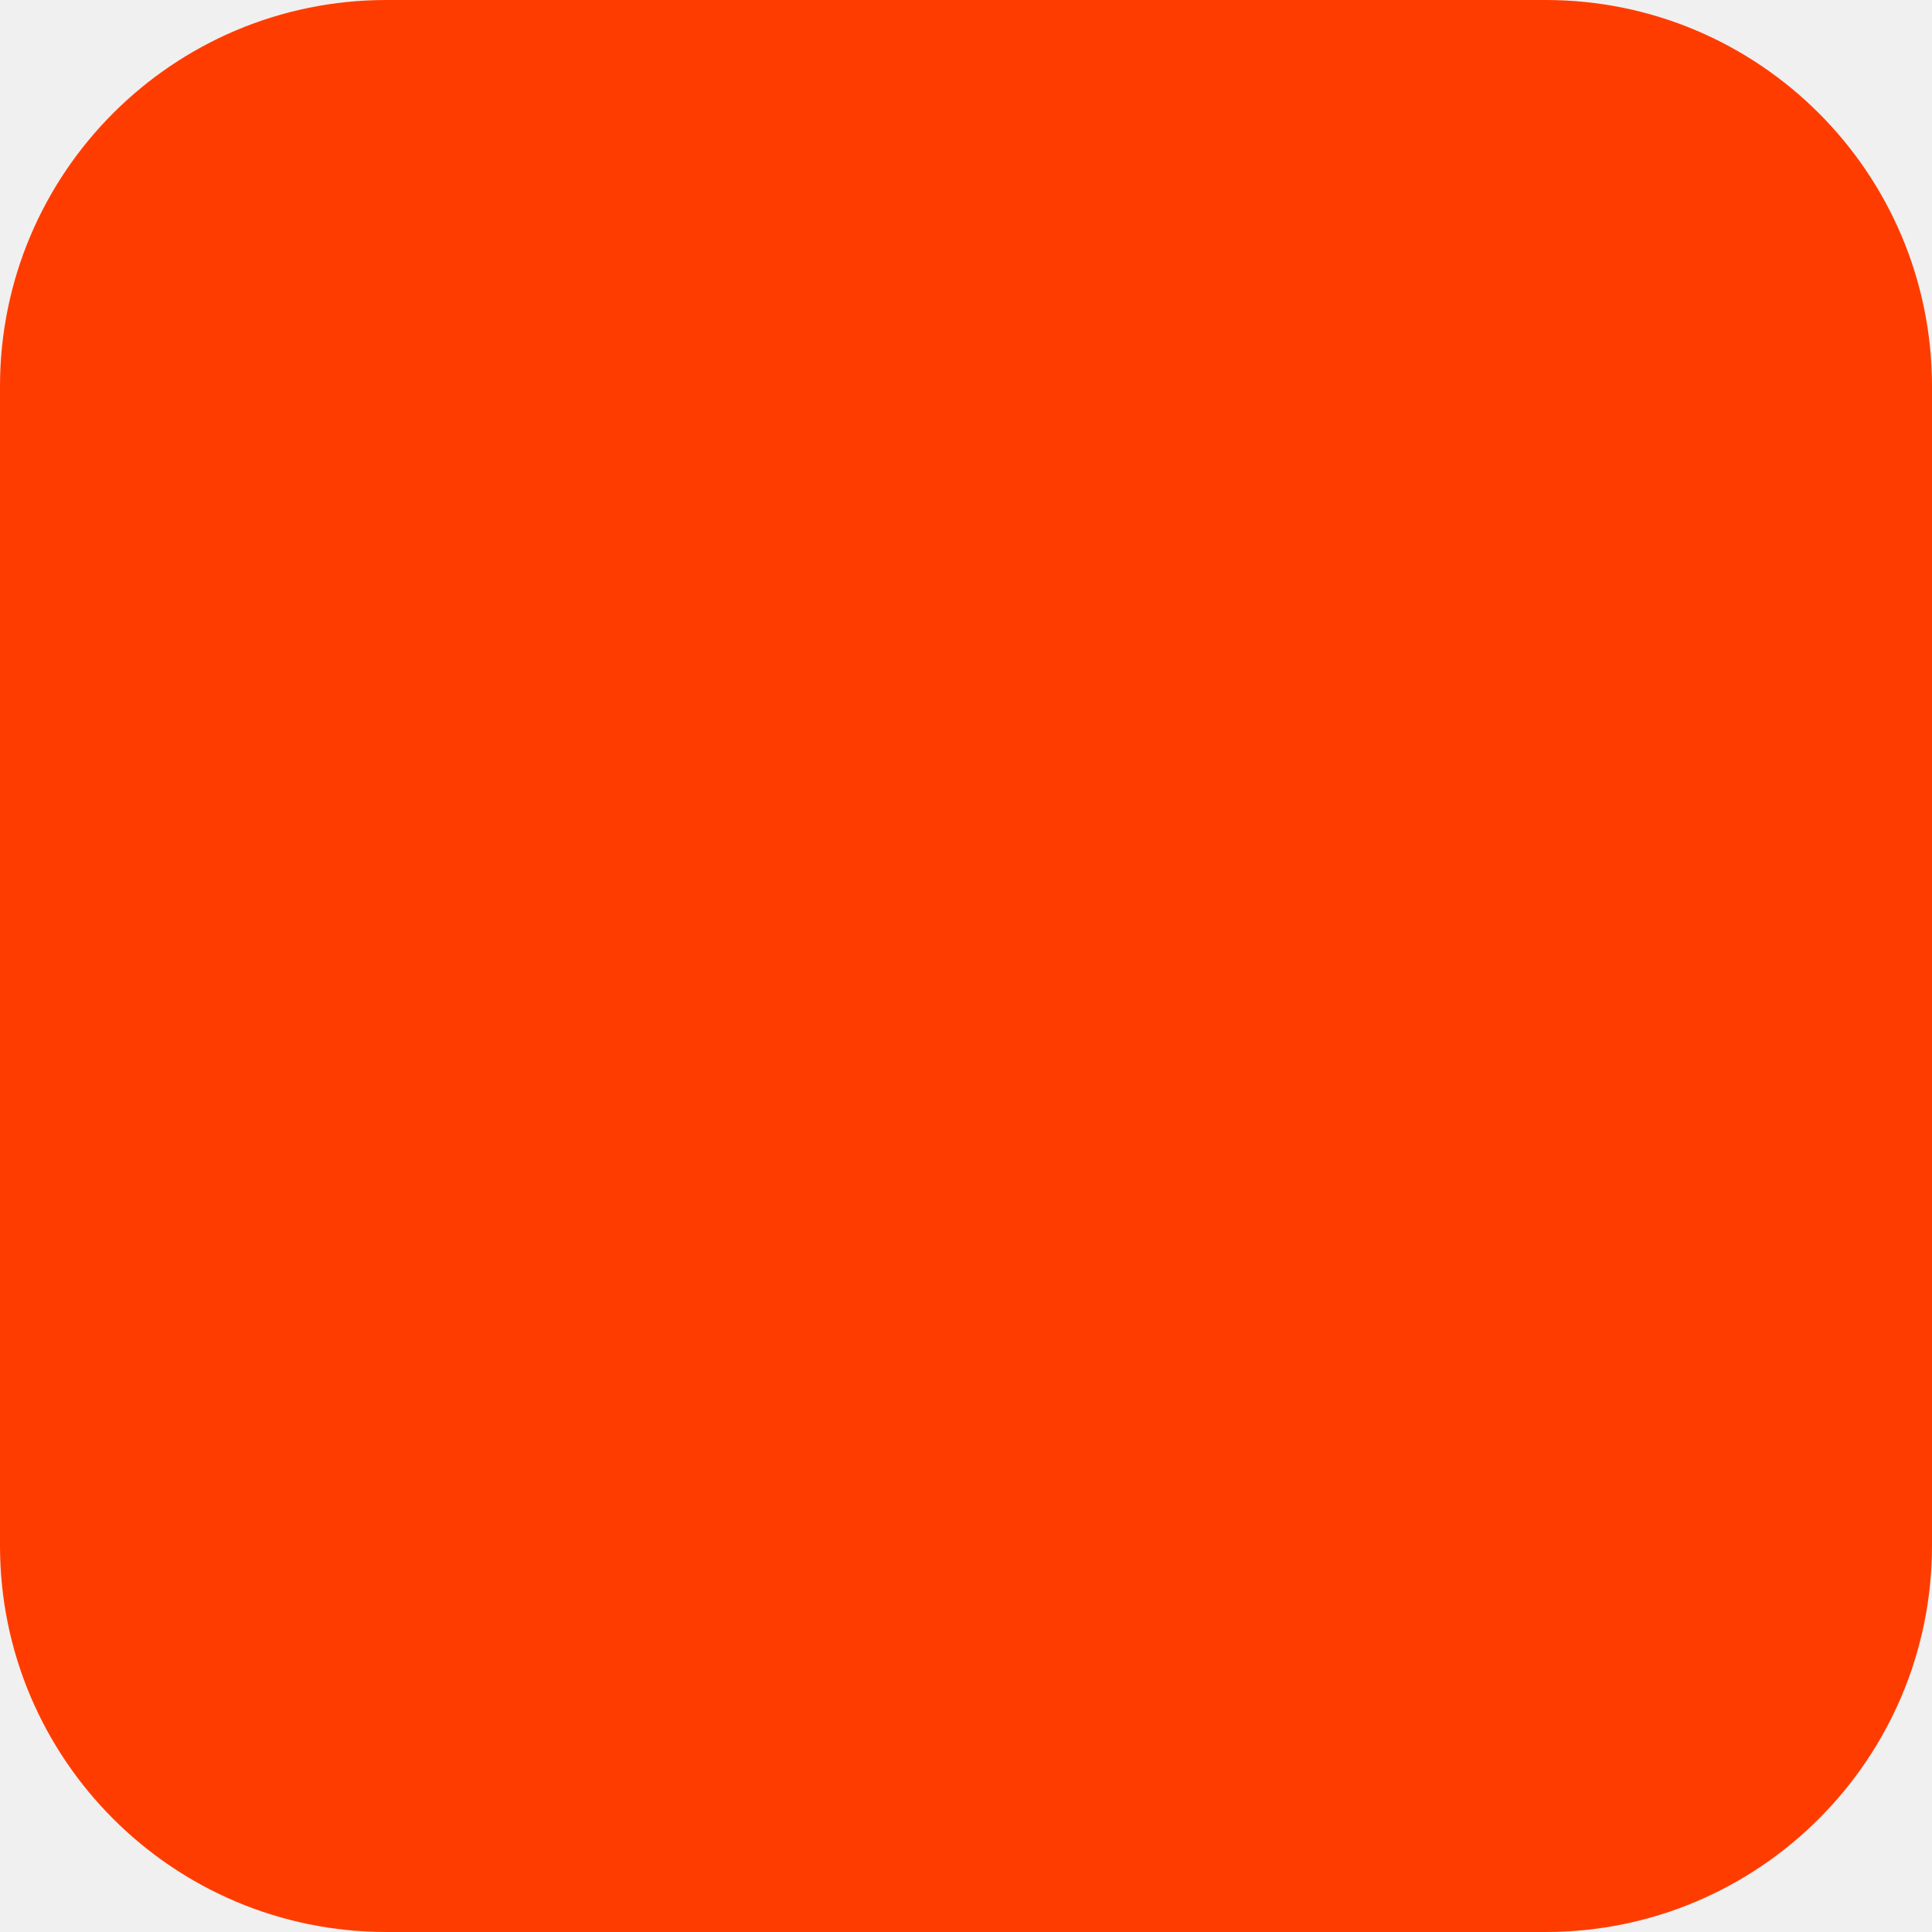
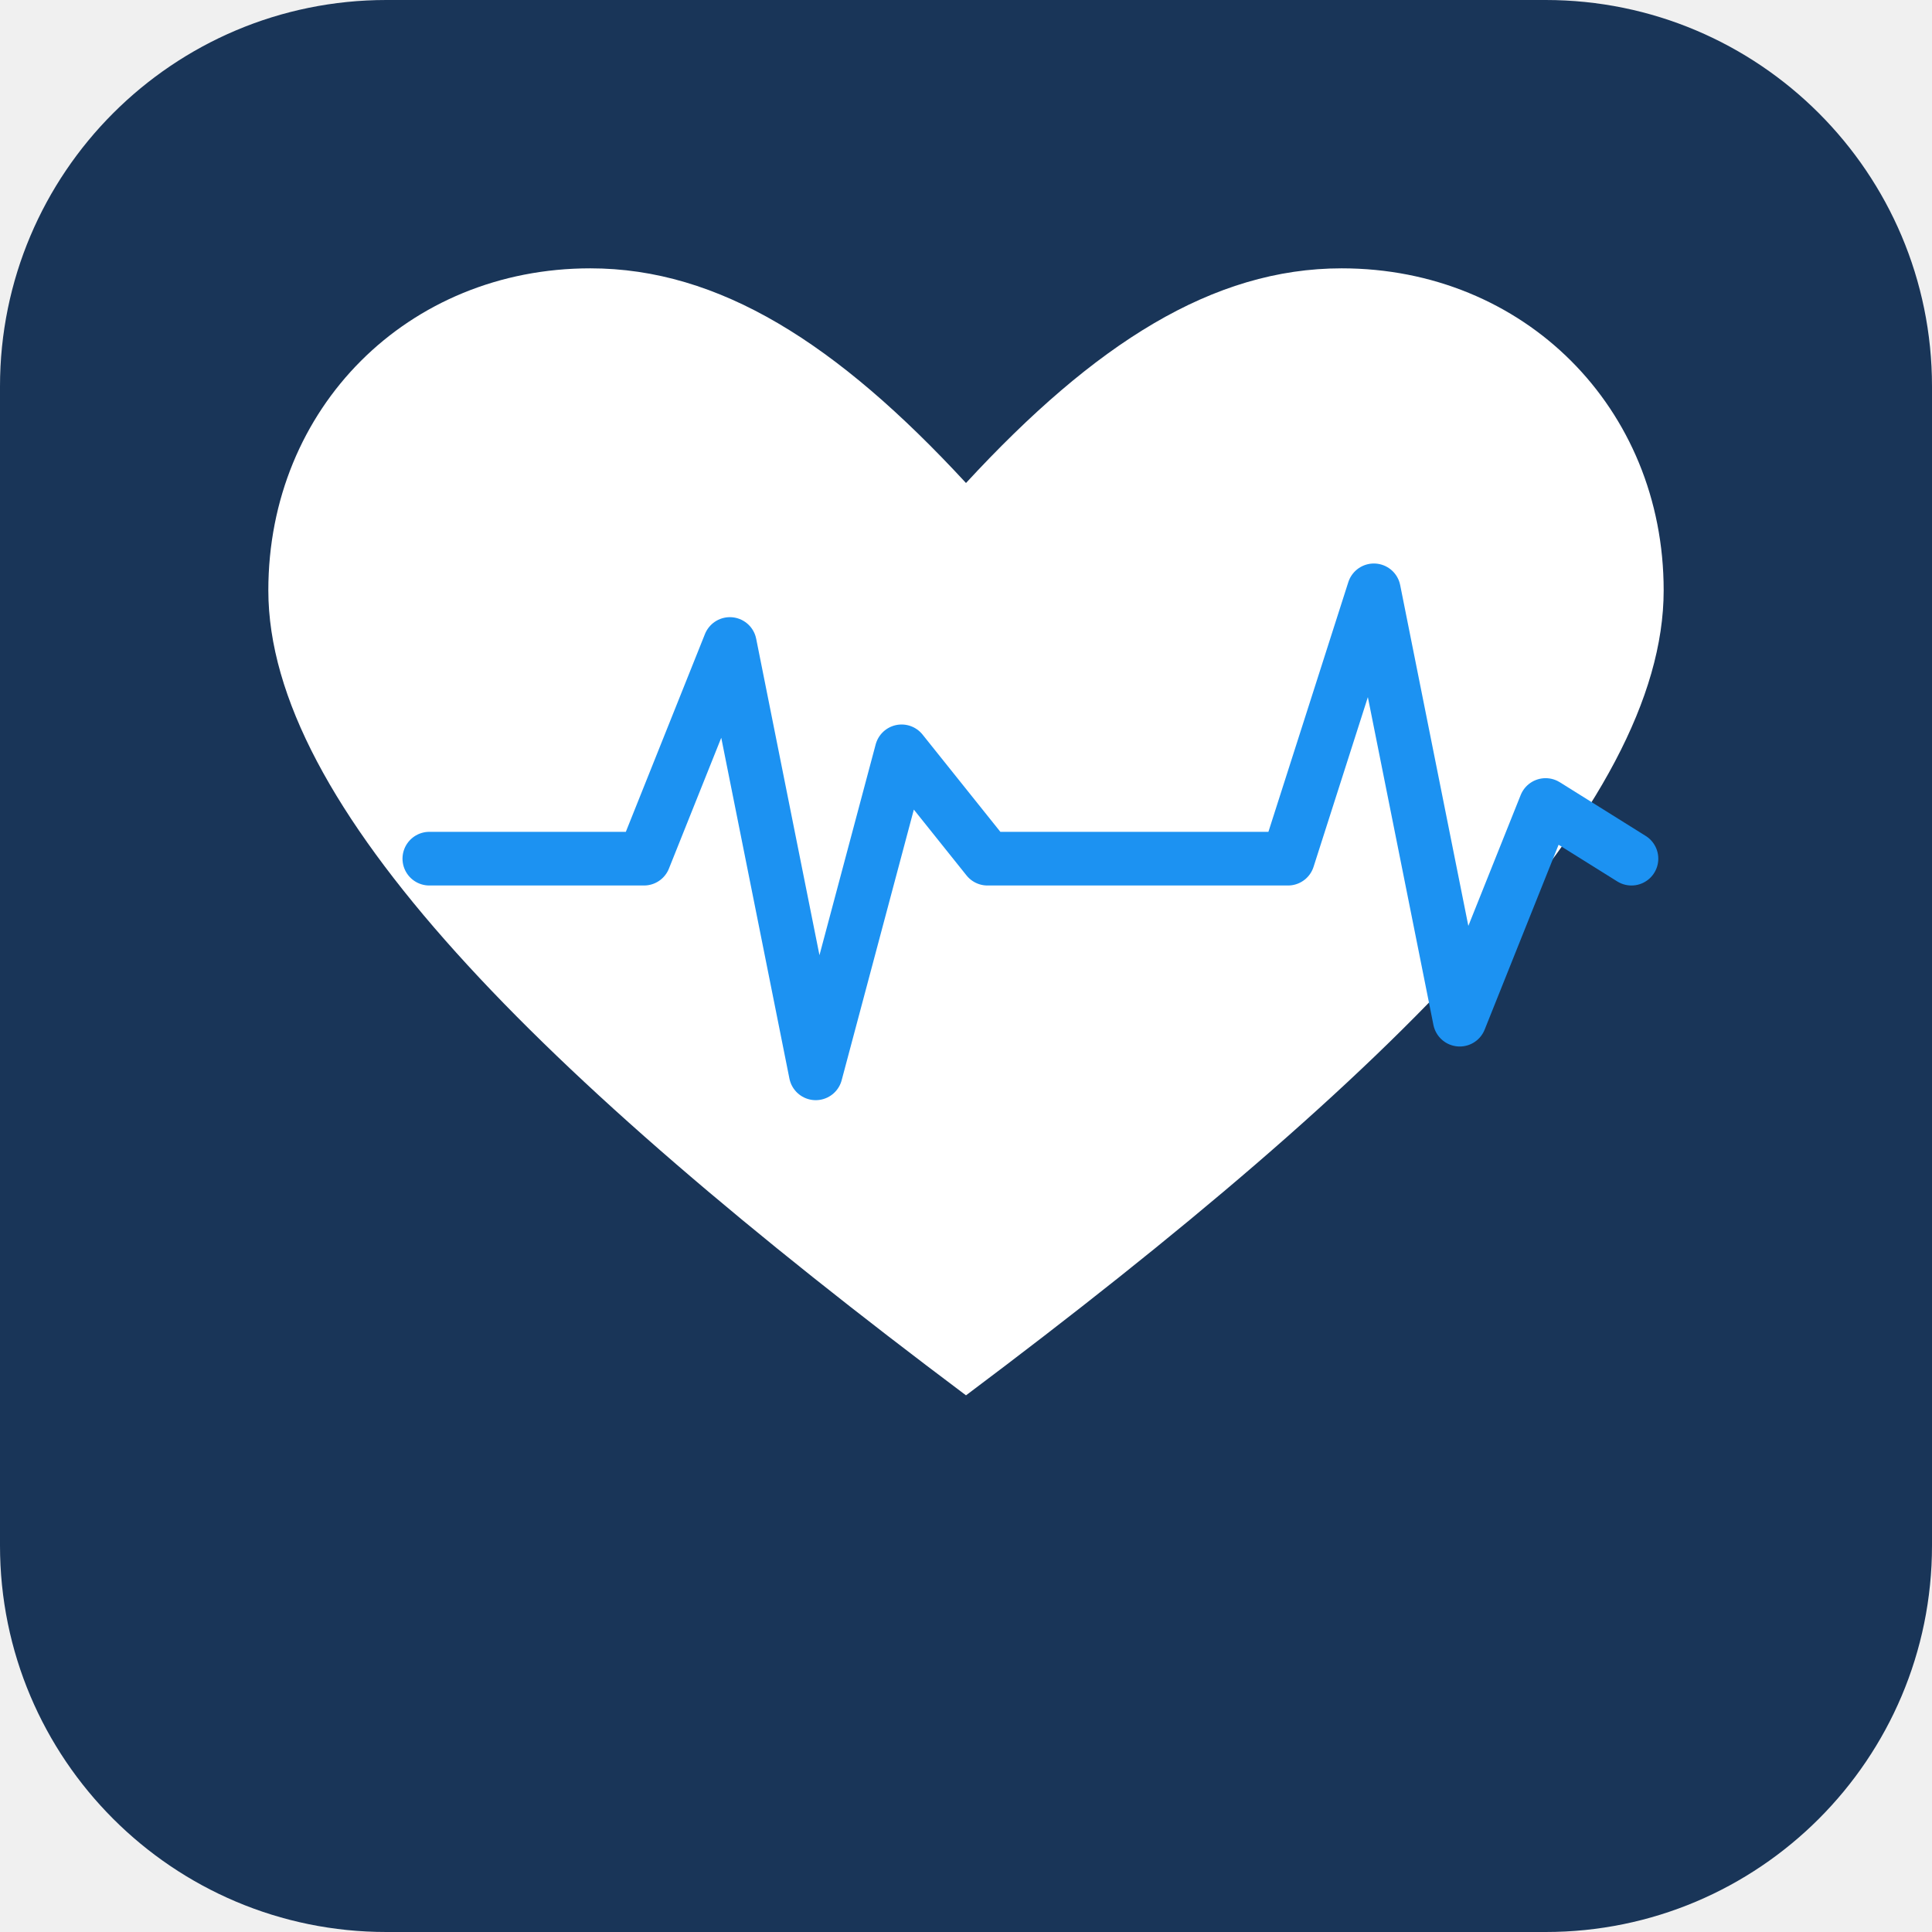
<svg xmlns="http://www.w3.org/2000/svg" width="180" height="180" viewBox="0 0 180 180" fill="none">
-   <rect width="180" height="180" rx="36" fill="#FF3C00" />
+   <rect width="180" height="180" rx="36" fill="hsl(213, 56%, 22%)" />
+   <path d="M90 130 C50 100, 25 75, 25 55 C25 38, 38 25, 55 25 C67 25, 78 32, 90 45 C102 32, 113 25, 125 25 C142 25, 155 38, 155 55 C155 75, 130 100, 90 130Z" fill="white" />
+   <polyline points="40,80 60,80 68,60 76,100 84,70 92,80 112,80 120,80 128,55 136,95 144,75 152,80" stroke="hsl(207, 89%, 53%)" stroke-width="5" stroke-linecap="round" stroke-linejoin="round" fill="none" />
</svg>
